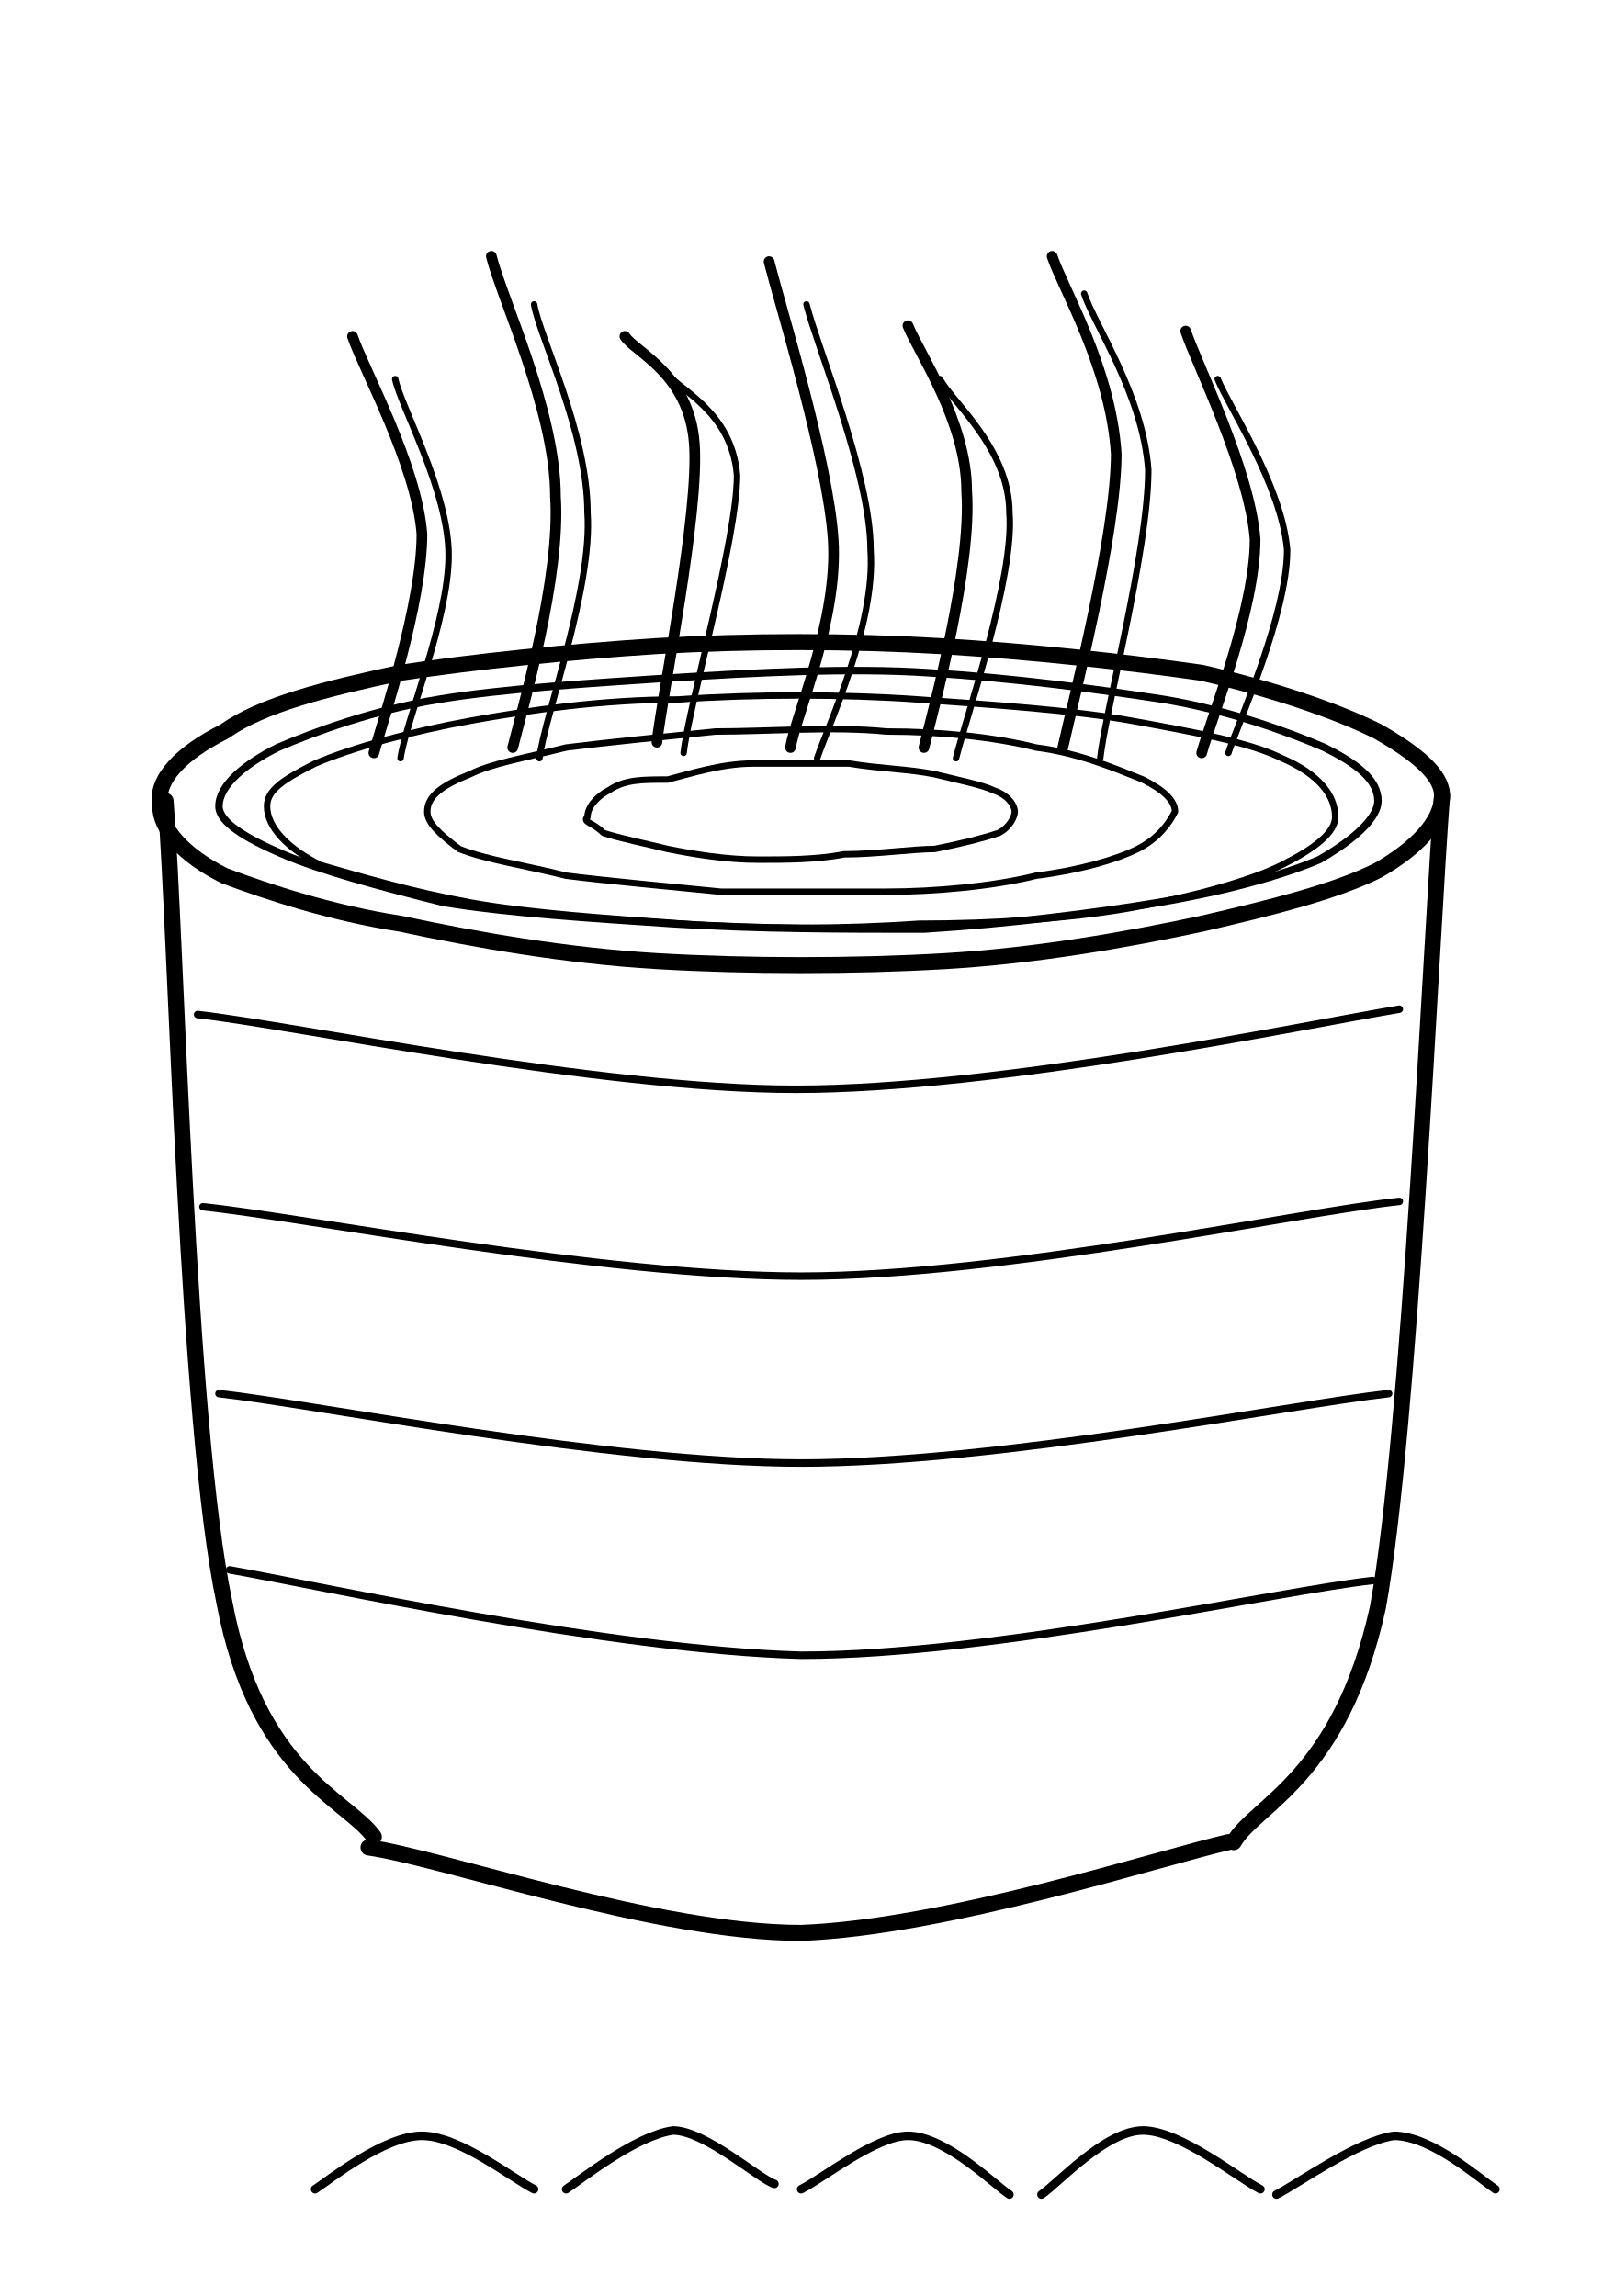
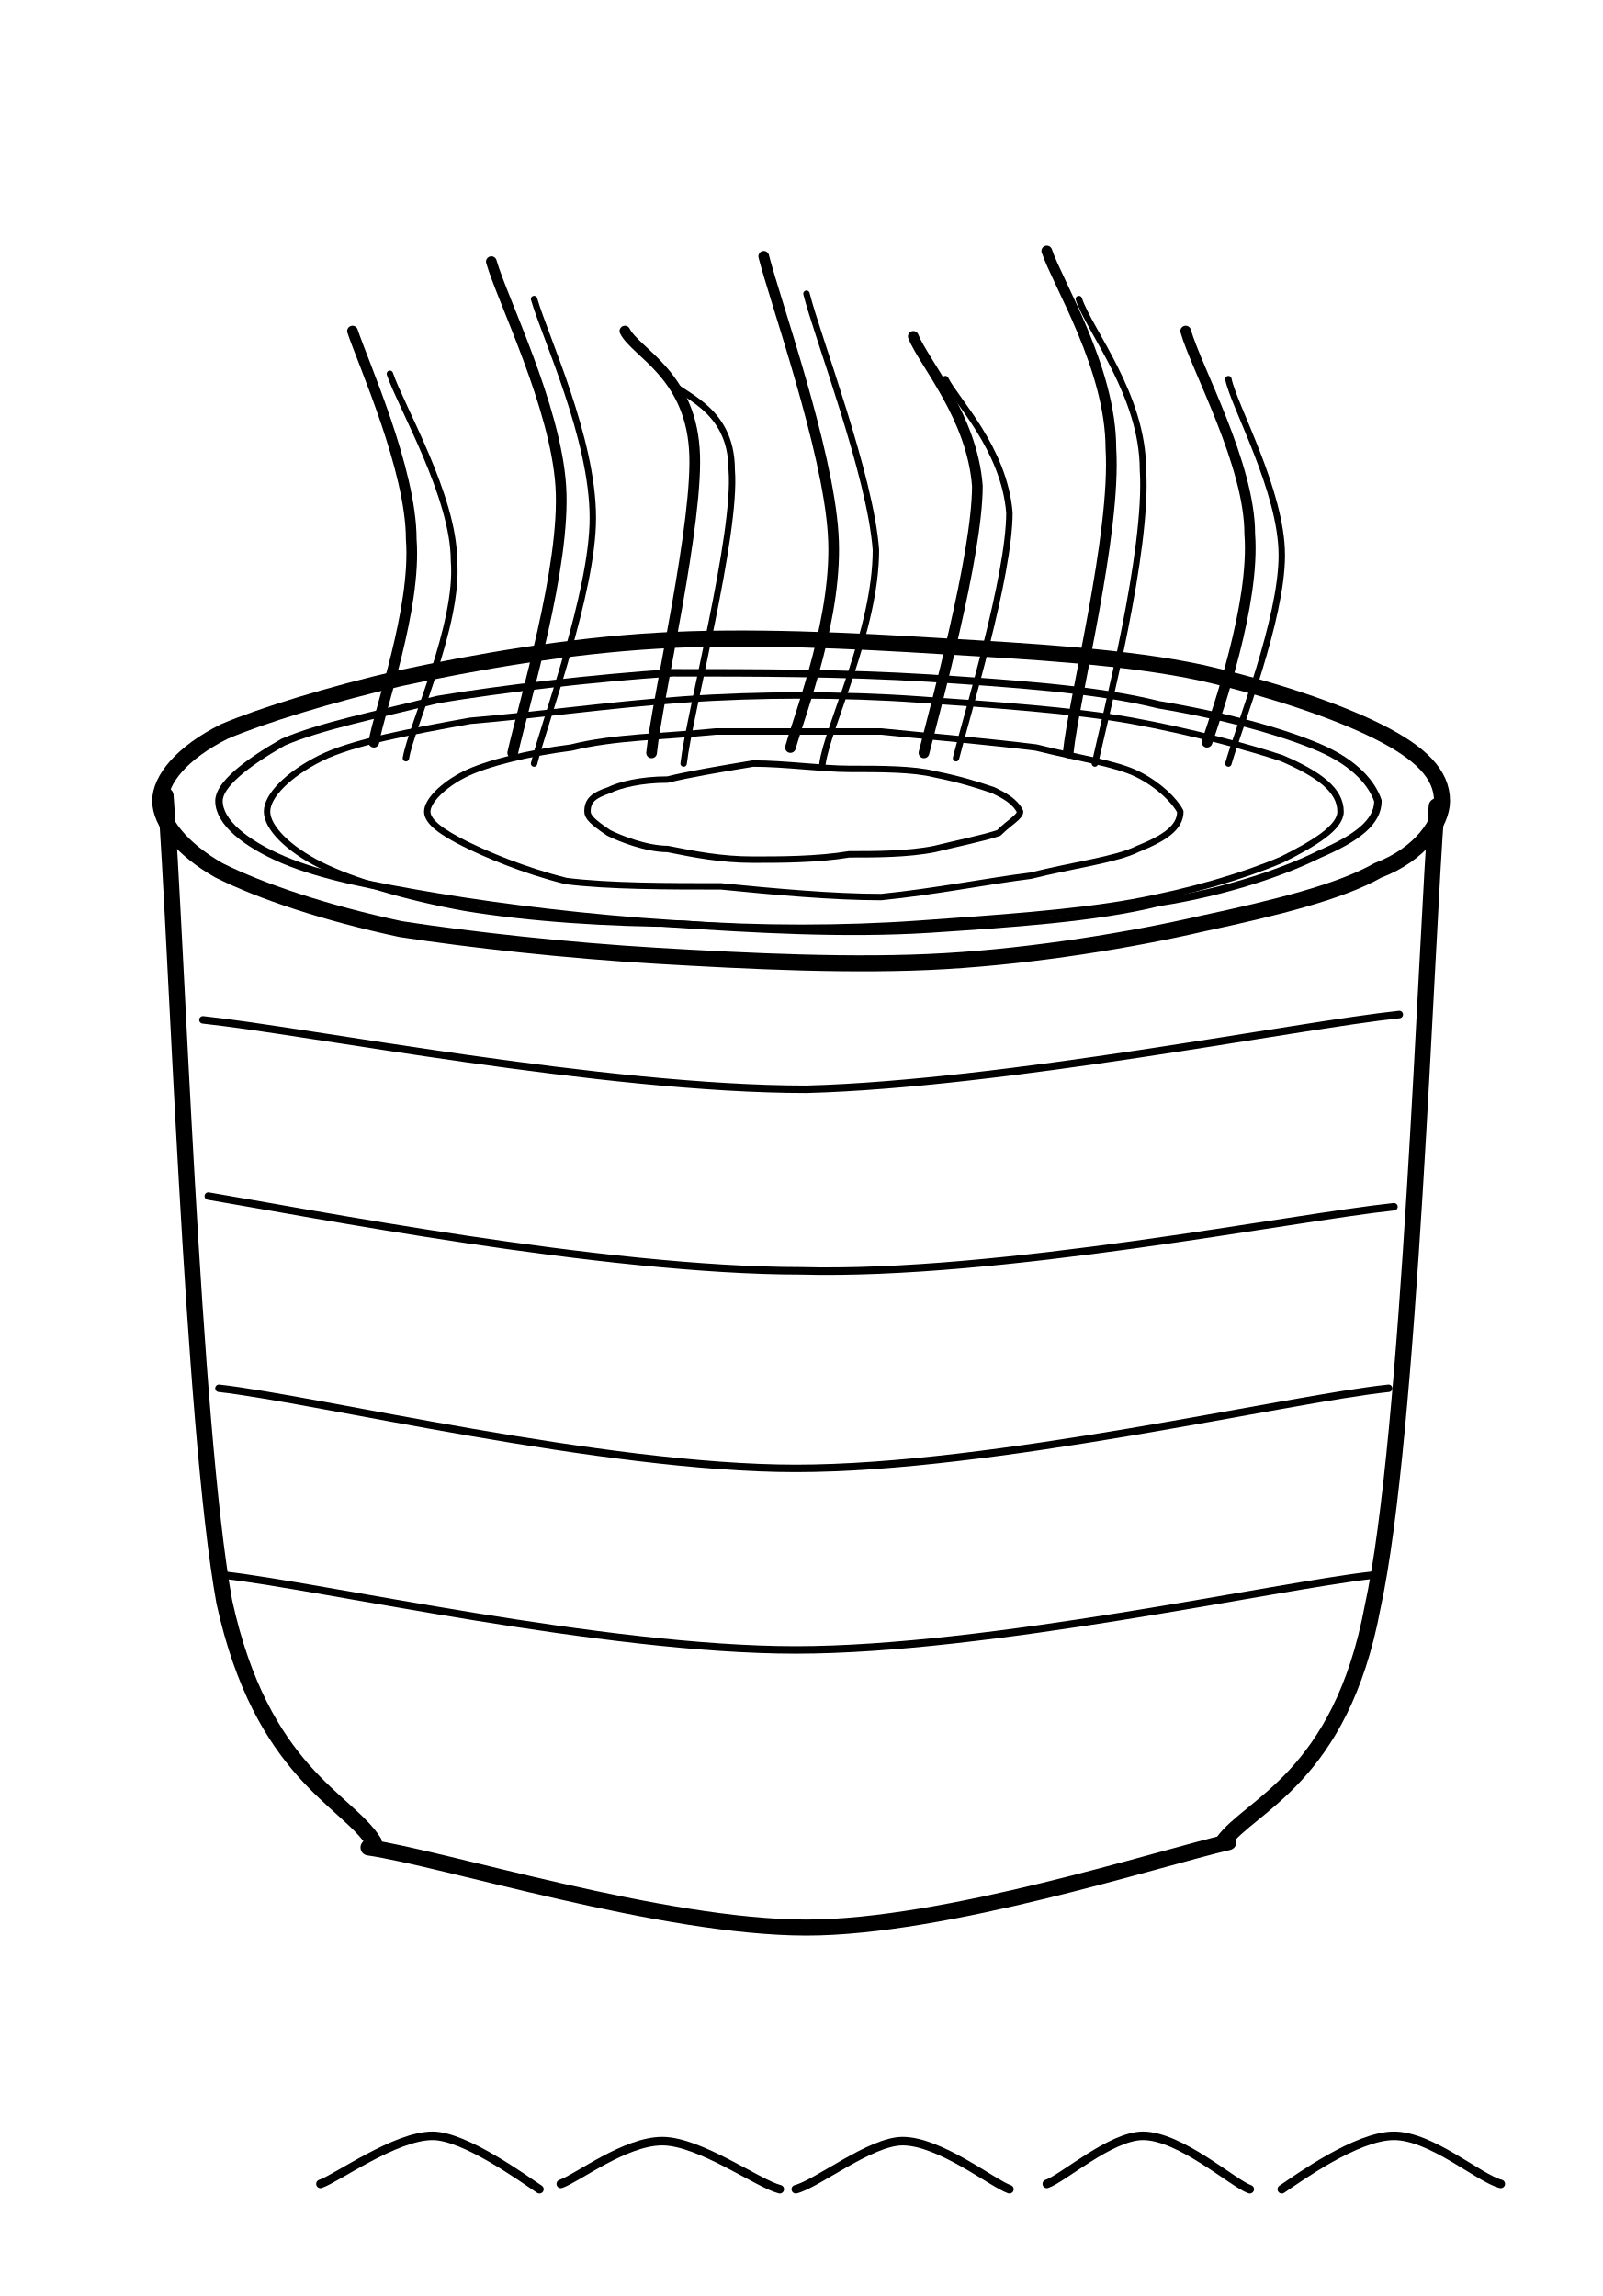
<svg xmlns="http://www.w3.org/2000/svg" viewBox="0 0 300 430" fill="none" stroke="currentColor" stroke-linecap="round" stroke-linejoin="round" aria-hidden="true" focusable="false">
-   <path d="M270 149C270 154 265 159 258 163C250 167 238 170 225 173C211 176 194 179 177 180C160 181 140 181 123 180C106 179 89 176 75 173C62 171 50 167 42 164C34 160 30 155 30 151C29 146 34 141 42 137C49 132 61 129 75 126C88 124 107 122 123 121C140 120 159 120 176 121C193 122 211 124 225 126C238 129 250 133 258 137C265 141 270 145 270 149Z" stroke-width="3" />
-   <path d="M258 150C258 153 254 157 247 161C240 164 229 167 217 169C205 171 189 173 173 174C158 174 142 174 126 173C111 172 95 171 83 169C71 166 60 163 53 160C46 157 41 154 41 151C41 147 46 143 52 140C59 137 70 133 82 131C94 129 110 128 125 127C141 126 159 125 174 126C190 127 205 129 218 131C230 133 241 137 248 140C254 143 258 146 258 150Z" stroke-width="1.4" />
-   <path d="M31 150C33 175 35 267 42 300C48 332 65 337 70 344" stroke-width="3" />
-   <path d="M270 149C268 175 264 268 258 301C251 333 235 338 231 345" stroke-width="3" />
-   <path d="M69 346C83 348 123 362 150 362C177 361 217 348 230 345" stroke-width="3" />
-   <path d="M37 190C55 192 112 204 149 204C187 204 244 192 262 189" stroke-width="1.4" />
-   <path d="M38 226C57 228 113 239 150 239C188 239 243 227 262 225" stroke-width="1.4" />
-   <path d="M41 261C59 263 114 274 150 274C187 274 242 263 260 261" stroke-width="1.4" />
-   <path d="M43 294C60 297 114 309 150 310C186 310 239 298 257 296" stroke-width="1.4" />
-   <path d="M70 141C72 134 79 113 79 100C78 87 68 69 66 63" stroke-width="2" />
-   <path d="M75 142C76 135 84 116 84 104C84 92 75 76 74 71" stroke-width="1.2" />
-   <path d="M96 140C98 132 105 108 104 93C104 77 94 56 92 48" stroke-width="2" />
-   <path d="M101 142C102 134 111 110 110 96C110 81 101 63 100 57" stroke-width="1.2" />
-   <path d="M123 139C124 130 131 96 130 83C129 70 119 66 117 63" stroke-width="2" />
-   <path d="M128 141C129 132 138 101 138 89C137 77 127 73 125 70" stroke-width="1.2" />
-   <path d="M148 140C149 134 157 116 156 101C155 86 146 57 144 49" stroke-width="2" />
-   <path d="M153 142C155 136 164 117 163 103C163 89 153 65 151 57" stroke-width="1.2" />
-   <path d="M173 140C175 132 182 106 181 92C181 79 172 66 170 61" stroke-width="2" />
-   <path d="M179 142C181 134 190 108 189 96C189 84 178 75 176 71" stroke-width="1.2" />
-   <path d="M199 140C201 131 209 100 209 85C208 69 199 54 197 48" stroke-width="2" />
-   <path d="M206 142C207 133 215 103 215 88C214 74 205 61 203 55" stroke-width="1.2" />
-   <path d="M225 141C227 134 235 114 235 101C234 88 224 68 222 62" stroke-width="2" />
-   <path d="M230 141C232 135 241 115 241 103C240 91 230 76 228 71" stroke-width="1.2" />
-   <path d="M190 152C190 153 189 155 187 156C184 157 180 158 175 159C171 159 164 160 158 160C153 161 147 161 142 161C136 161 130 160 125 159C121 158 116 157 113 156C111 154 109 154 110 153C110 151 112 149 114 148C117 146 120 146 125 146C129 145 135 143 141 143C147 143 154 143 159 143C165 144 170 144 175 145C179 146 184 147 186 148C189 149 190 151 190 152Z" stroke-width="1.2" />
-   <path d="M220 152C219 154 217 157 213 159C209 161 202 163 194 164C186 166 175 167 166 167C156 167 145 167 135 167C125 166 114 165 106 164C98 162 91 161 86 159C82 156 80 154 80 152C80 149 83 147 88 145C92 143 98 142 106 140C114 139 124 138 134 137C144 137 156 136 166 137C176 137 186 138 194 140C202 141 209 144 214 146C218 148 220 150 220 152Z" stroke-width="1.2" />
-   <path d="M250 153C250 156 246 159 240 162C234 165 223 168 212 170C201 172 186 173 172 173C158 174 142 174 128 173C114 172 99 171 88 169C77 167 67 164 60 162C54 159 50 155 50 151C50 148 53 146 59 143C66 140 77 137 88 135C99 133 113 131 127 131C141 130 158 130 172 131C186 132 201 133 212 135C223 137 234 139 240 142C247 145 250 149 250 153Z" stroke-width="1.2" />
-   <path d="M59 410C62 408 72 400 79 400C86 400 96 408 100 410" stroke-width="1.6" />
-   <path d="M106 410C109 408 119 400 126 399C132 399 142 408 145 409" stroke-width="1.6" />
-   <path d="M150 410C154 408 164 400 170 400C177 400 186 409 189 411" stroke-width="1.6" />
-   <path d="M195 411C198 409 207 399 214 399C221 399 232 408 236 410" stroke-width="1.6" />
-   <path d="M239 411C243 409 254 401 261 400C268 400 277 408 280 410" stroke-width="1.6" />
+   <path d="M270 150C270 154 266 160 258 163C251 167 239 170 225 173C212 176 194 179 177 180C160 181 140 180 123 179C106 178 88 176 75 174C61 171 49 167 41 163C34 159 30 154 30 150C30 146 34 141 42 137C49 134 62 130 75 127C89 124 106 121 123 120C140 119 160 120 176 121C193 122 211 123 225 126C238 129 250 133 258 137C266 141 270 145 270 150Z" stroke-width="3" />
+   <path d="M258 150C258 154 254 157 247 160C241 163 230 167 217 169C205 172 189 173 174 174C158 175 141 174 126 173C110 172 94 170 82 168C70 166 60 164 53 161C46 158 41 154 41 150C41 147 46 143 53 139C60 136 70 134 82 131C94 129 111 127 126 126C141 126 158 126 174 127C189 128 205 129 217 132C229 134 240 137 247 140C254 143 257 147 258 150Z" stroke-width="1.4" />
+   <path d="M31 149C33 174 36 267 42 300C49 332 65 337 70 345" stroke-width="3" />
+   <path d="M269 151C267 176 264 269 257 301C251 333 234 338 229 345" stroke-width="3" />
+   <path d="M69 346C83 348 124 361 151 361C177 361 217 348 230 345" stroke-width="3" />
+   <path d="M38 191C57 193 113 204 151 204C188 203 243 192 262 190" stroke-width="1.4" />
+   <path d="M39 224C57 227 113 238 150 238C187 239 242 228 261 226" stroke-width="1.4" />
+   <path d="M41 260C59 262 113 275 149 275C186 275 241 262 260 260" stroke-width="1.4" />
+   <path d="M42 295C60 297 113 309 149 309C185 309 239 297 257 295" stroke-width="1.4" />
+   <path d="M70 139C71 133 78 114 77 101C77 88 68 68 66 62" stroke-width="2" />
+   <path d="M76 142C77 136 86 117 85 105C85 93 75 76 73 70" stroke-width="1.2" />
+   <path d="M96 141C98 132 106 106 105 91C104 76 94 56 92 49" stroke-width="2" />
+   <path d="M100 143C102 135 111 111 111 97C111 82 102 63 100 56" stroke-width="1.2" />
+   <path d="M122 141C123 131 131 97 130 84C129 70 119 66 117 62" stroke-width="2" />
+   <path d="M128 143C129 134 138 100 137 88C137 76 127 74 125 71" stroke-width="1.2" />
+   <path d="M148 140C150 133 157 115 156 100C155 84 145 56 143 48" stroke-width="2" />
+   <path d="M154 143C155 136 164 118 164 103C163 89 153 63 151 55" stroke-width="1.2" />
+   <path d="M173 141C175 133 183 104 183 91C182 78 173 68 171 63" stroke-width="2" />
+   <path d="M179 142C181 134 189 108 189 96C188 84 179 75 177 71" stroke-width="1.2" />
+   <path d="M200 141C201 131 209 100 208 84C208 69 198 53 196 47" stroke-width="2" />
+   <path d="M205 143C207 134 215 103 214 88C214 74 204 62 202 56" stroke-width="1.2" />
+   <path d="M226 139C228 133 235 113 234 100C234 87 224 69 222 62" stroke-width="2" />
+   <path d="M230 143C232 136 240 116 240 104C240 92 231 76 230 71" stroke-width="1.2" />
+   <path d="M191 152C191 153 189 154 187 156C184 157 179 158 175 159C170 160 164 160 159 160C153 161 146 161 141 161C135 161 130 160 125 159C121 159 116 157 114 156C111 154 110 153 110 152C110 150 111 149 114 148C116 147 120 146 125 146C129 145 135 144 141 143C147 143 154 144 159 144C165 144 171 144 175 145C180 146 183 147 186 148C188 149 190 150 191 152Z" stroke-width="1.2" />
+   <path d="M221 152C221 155 218 157 213 159C209 161 201 162 193 164C185 165 175 167 165 168C156 168 145 167 135 166C125 166 114 166 106 165C98 163 91 160 87 158C83 156 80 154 80 152C80 150 83 147 87 145C91 143 99 141 107 140C115 138 124 138 134 137C144 137 155 137 165 137C175 138 186 139 194 140C202 142 209 143 213 145C217 147 220 150 221 152Z" stroke-width="1.2" />
+   <path d="M251 152C251 155 246 158 240 161C233 164 223 167 212 169C201 171 186 172 172 173C158 174 142 174 128 173C114 173 99 172 87 170C76 168 66 165 60 162C54 159 50 155 50 152C50 149 54 145 60 142C66 139 77 137 88 135C100 134 114 132 128 131C142 130 158 130 172 131C186 132 201 133 212 135C223 137 234 140 240 142C247 145 251 148 251 152Z" stroke-width="1.2" />
+   <path d="M60 409C63 408 74 400 81 400C87 400 98 408 101 410" stroke-width="1.6" />
+   <path d="M105 409C108 408 117 401 124 401C131 401 142 409 146 410" stroke-width="1.6" />
+   <path d="M149 410C153 409 163 401 169 401C176 401 186 409 189 410" stroke-width="1.6" />
+   <path d="M196 409C199 408 208 400 214 400C221 400 231 409 234 410" stroke-width="1.6" />
+   <path d="M240 410C243 408 254 400 261 400C268 400 277 408 281 409" stroke-width="1.6" />
</svg>
